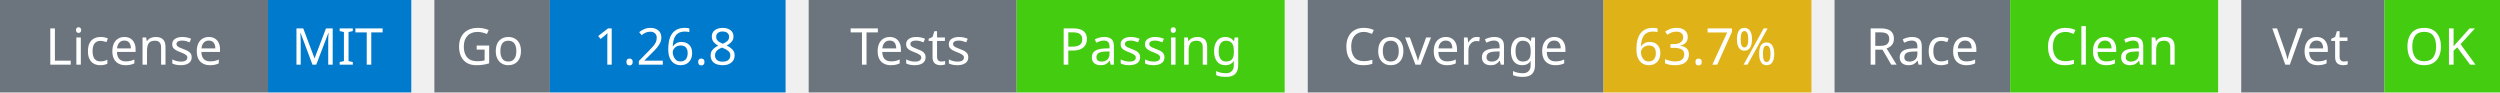
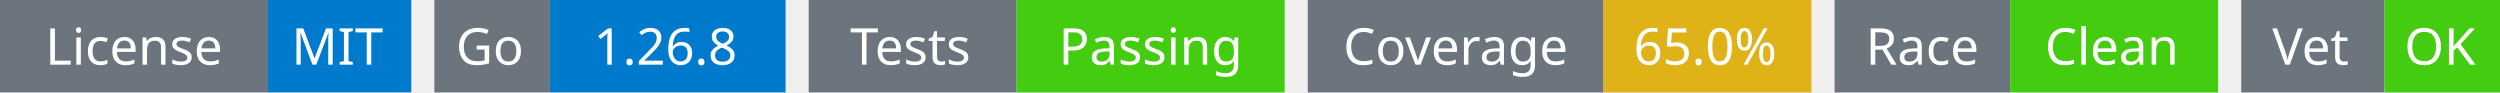
<svg xmlns="http://www.w3.org/2000/svg" width="541" height="20" viewBox="0 0 541 20">
  <g transform="translate(0, 0)">
    <rect x="0" y="0" width="58" height="20" fill="#6c757d" />
    <rect x="58" y="0" width="31" height="20" fill="#007acc" />
    <text x="29" y="14" text-anchor="middle" font-family="sans-serif" font-size="11" fill="white">License</text>
    <text x="73" y="14" text-anchor="middle" font-family="sans-serif" font-size="11" fill="white">MIT</text>
  </g>
  <g transform="translate(94, 0)">
    <rect x="0" y="0" width="25" height="20" fill="#6c757d" />
    <rect x="25" y="0" width="51" height="20" fill="#007acc" />
    <text x="12" y="14" text-anchor="middle" font-family="sans-serif" font-size="11" fill="white">Go</text>
    <text x="50" y="14" text-anchor="middle" font-family="sans-serif" font-size="11" fill="white">1.26.8</text>
  </g>
  <g transform="translate(175, 0)">
    <rect x="0" y="0" width="45" height="20" fill="#6c757d" />
    <rect x="45" y="0" width="58" height="20" fill="#4c1" />
    <text x="22" y="14" text-anchor="middle" font-family="sans-serif" font-size="11" fill="white">Tests</text>
    <text x="74" y="14" text-anchor="middle" font-family="sans-serif" font-size="11" fill="white">Passing</text>
  </g>
  <g transform="translate(283, 0)">
    <rect x="0" y="0" width="64" height="20" fill="#6c757d" />
    <rect x="64" y="0" width="45" height="20" fill="#dfb317" />
    <text x="32" y="14" text-anchor="middle" font-family="sans-serif" font-size="11" fill="white">Coverage</text>
-     <text x="86" y="14" text-anchor="middle" font-family="sans-serif" font-size="11" fill="white">63.7%</text>
+     <text x="86" y="14" text-anchor="middle" font-family="sans-serif" font-size="11" fill="white">65.0%</text>
  </g>
  <g transform="translate(397, 0)">
    <rect x="0" y="0" width="38" height="20" fill="#6c757d" />
    <rect x="38" y="0" width="45" height="20" fill="#4c1" />
    <text x="19" y="14" text-anchor="middle" font-family="sans-serif" font-size="11" fill="white">Race</text>
    <text x="60" y="14" text-anchor="middle" font-family="sans-serif" font-size="11" fill="white">Clean</text>
  </g>
  <g transform="translate(485, 0)">
    <rect x="0" y="0" width="31" height="20" fill="#6c757d" />
    <rect x="31" y="0" width="25" height="20" fill="#4c1" />
    <text x="15" y="14" text-anchor="middle" font-family="sans-serif" font-size="11" fill="white">Vet</text>
    <text x="43" y="14" text-anchor="middle" font-family="sans-serif" font-size="11" fill="white">OK</text>
  </g>
</svg>
